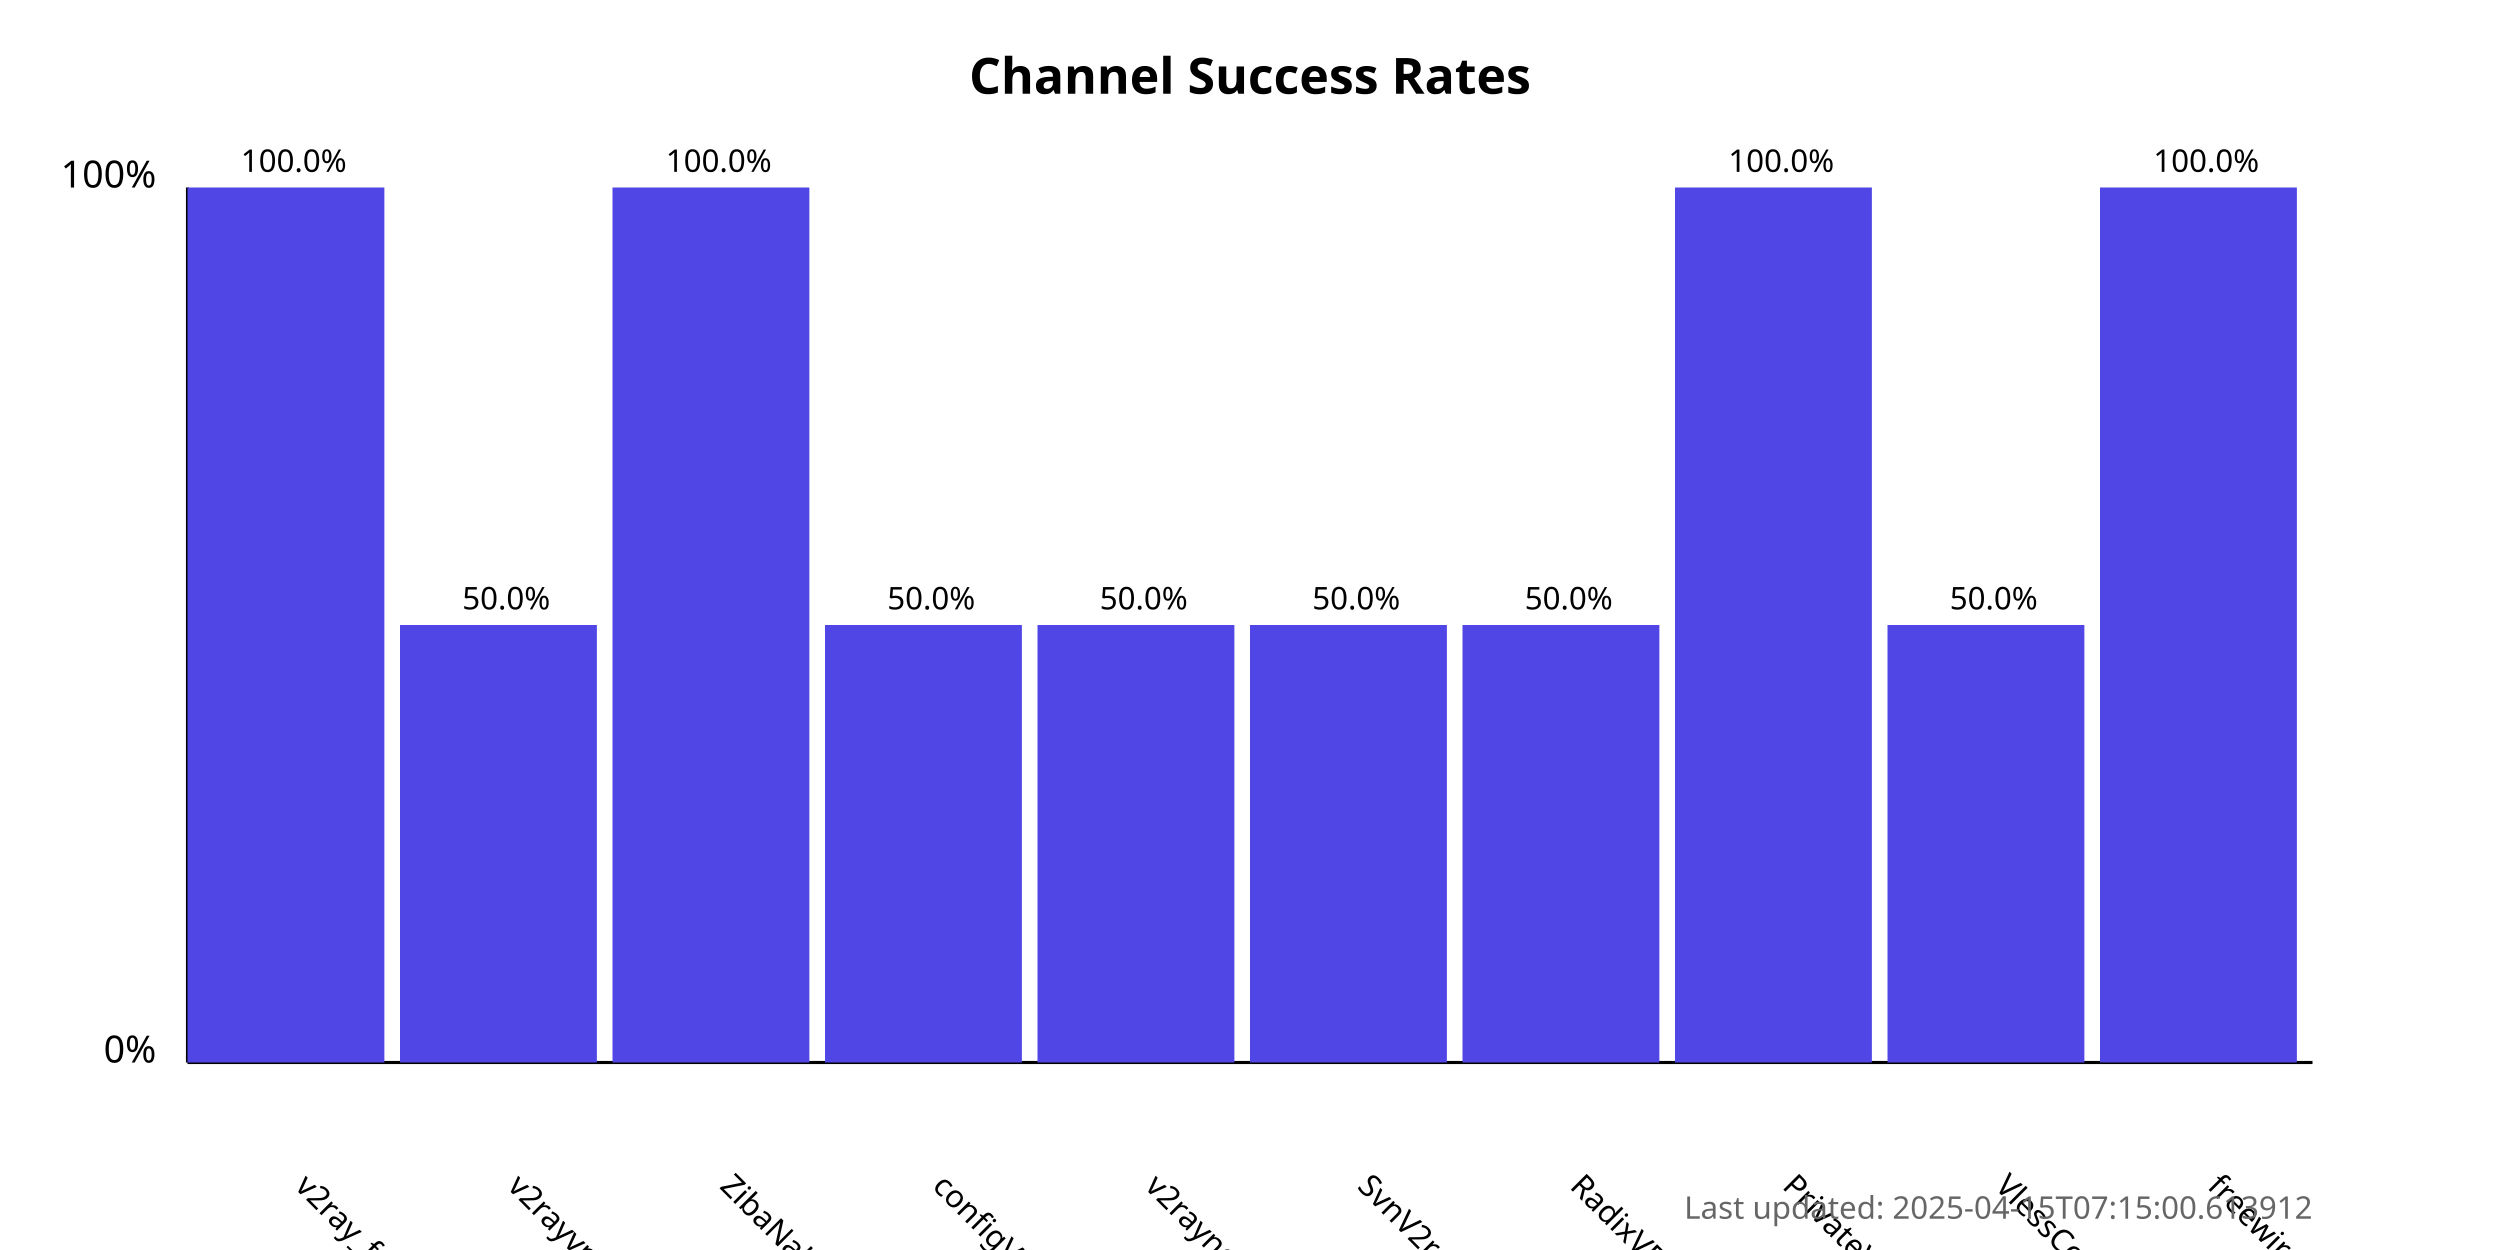
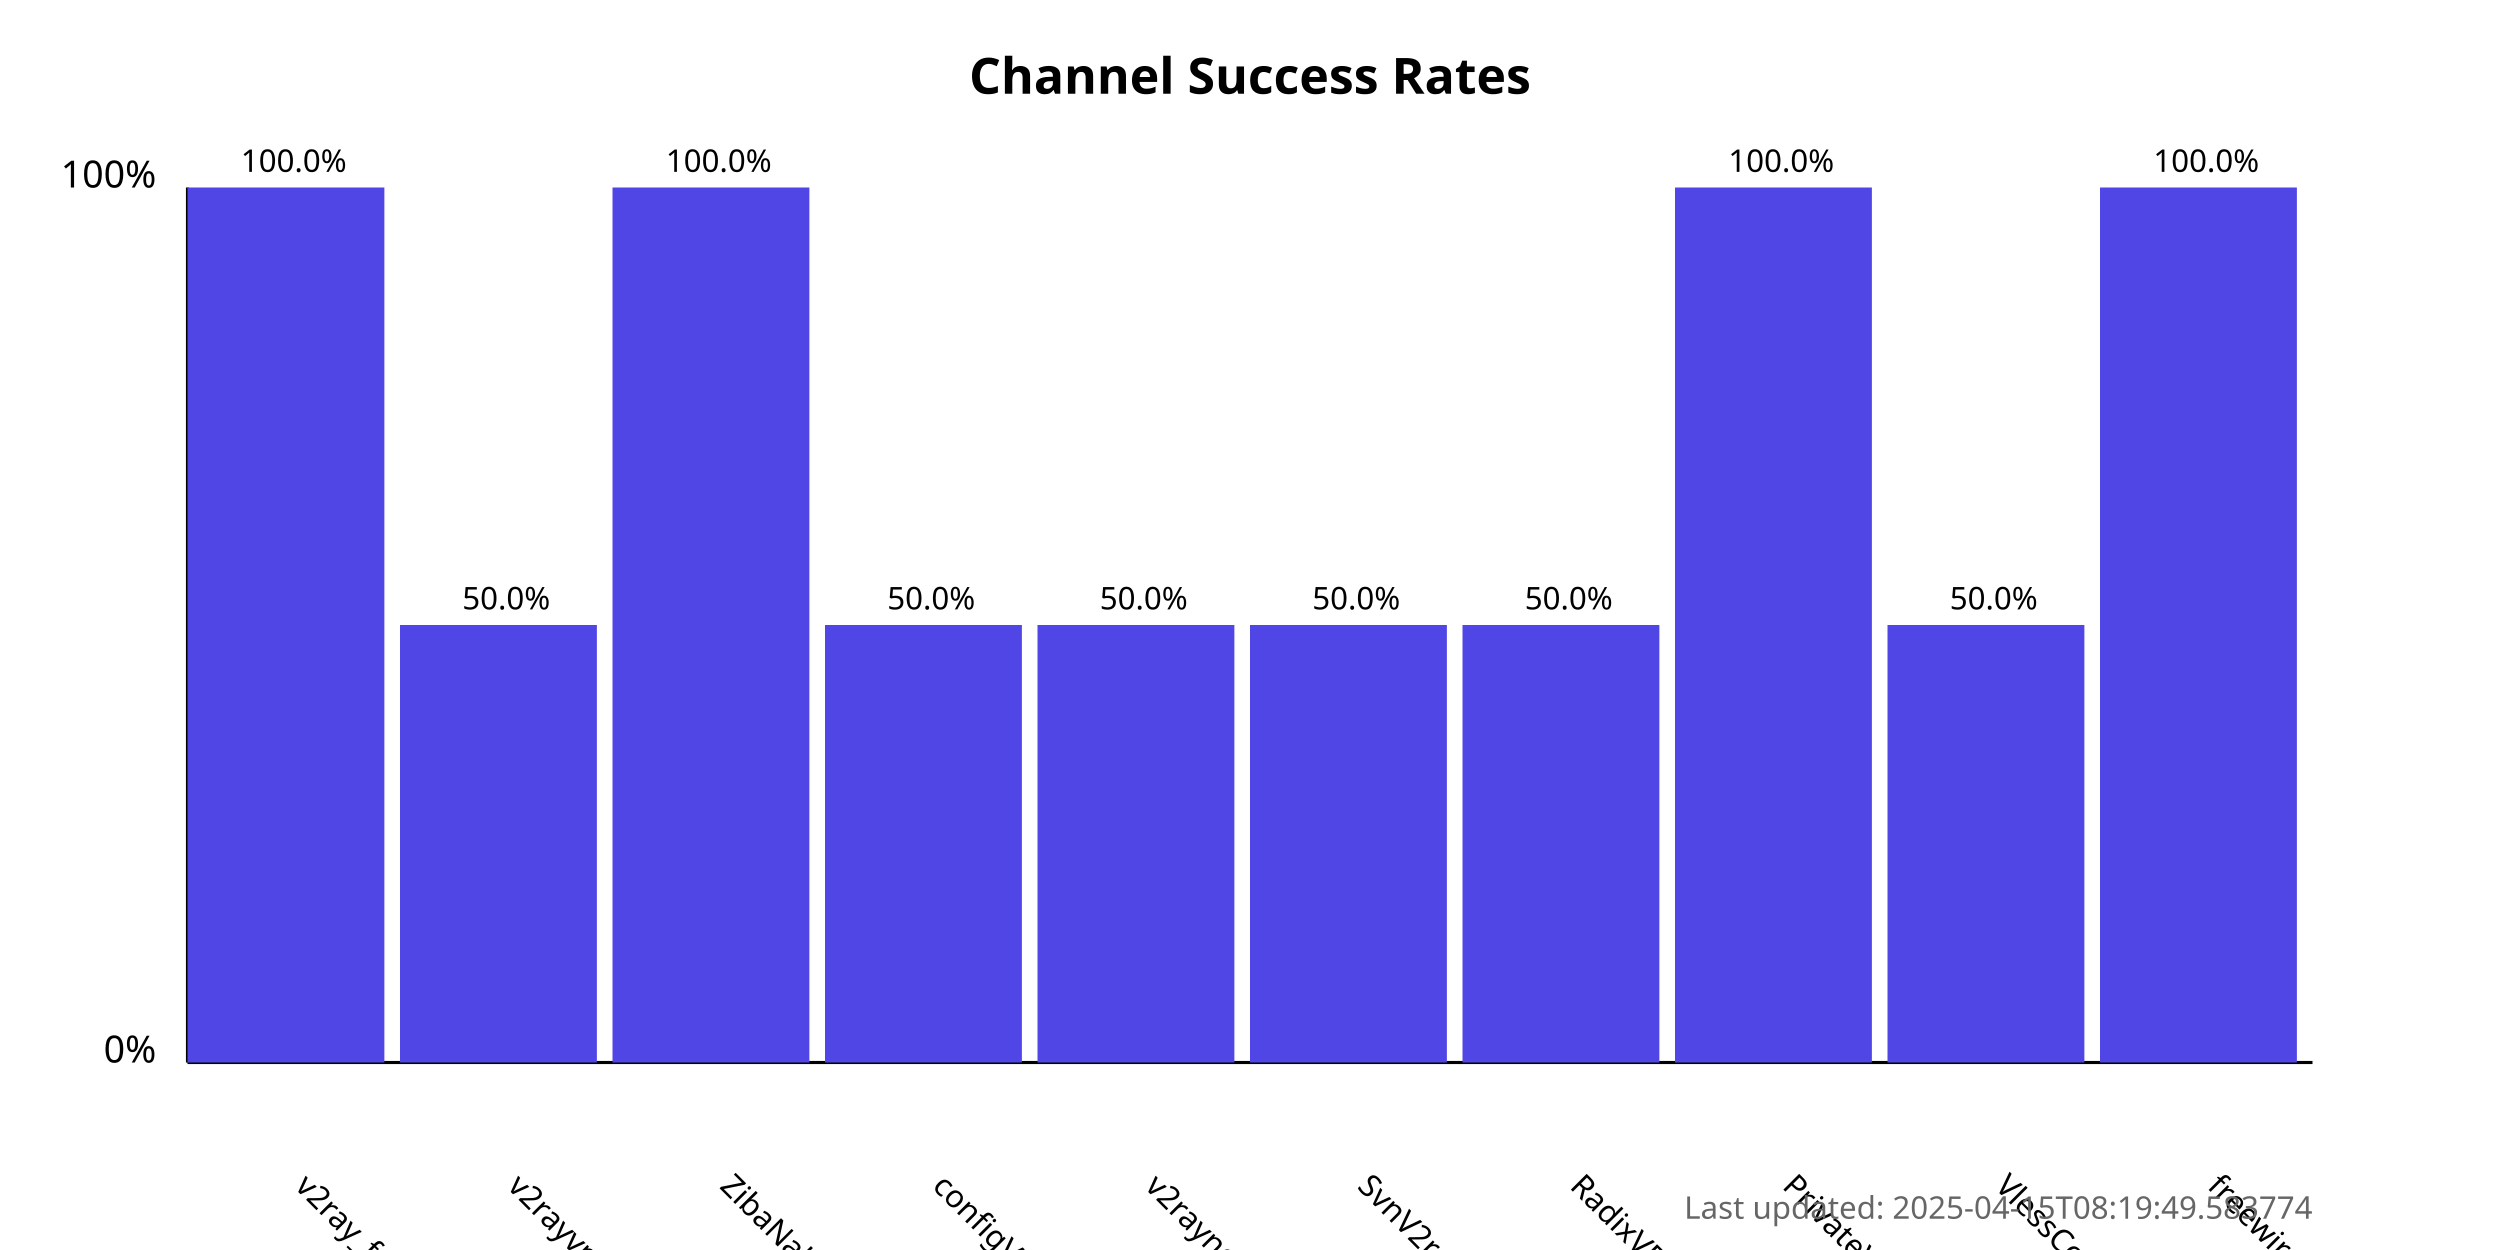
<svg xmlns="http://www.w3.org/2000/svg" width="800" height="400">
  <style>
            .chart-title { font: bold 16px sans-serif; }
            .axis-label { font: 12px sans-serif; }
            .tick-label { font: 10px sans-serif; }
            .bar { fill: #4f46e5; }
            .bar:hover { fill: #6366f1; }
            .timestamp { font: 10px sans-serif; fill: #666; }
        </style>
  <text x="400.0" y="30" text-anchor="middle" class="chart-title">
            Channel Success Rates
        </text>
  <line x1="60" y1="340" x2="60" y2="60" stroke="black" stroke-width="1" />
  <line x1="60" y1="340" x2="740" y2="340" stroke="black" stroke-width="1" />
  <text x="50" y="340" text-anchor="end" class="axis-label">0%</text>
  <text x="50" y="60" text-anchor="end" class="axis-label">100%</text>
  <g>
    <rect x="60" y="60.0" width="63.0" height="280.0" class="bar" />
    <text x="94.0" y="380" transform="rotate(45, 94.0, 380)" text-anchor="start" class="tick-label">
                v2ray_free_conf
            </text>
    <text x="94.0" y="55.0" text-anchor="middle" class="tick-label">
                100.0%
            </text>
  </g>
  <g>
    <rect x="128.0" y="200.0" width="63.0" height="140.0" class="bar" />
    <text x="162.0" y="380" transform="rotate(45, 162.0, 380)" text-anchor="start" class="tick-label">
                v2rayvpno
            </text>
    <text x="162.0" y="195.0" text-anchor="middle" class="tick-label">
                50.0%
            </text>
  </g>
  <g>
    <rect x="196.0" y="60.0" width="63.0" height="280.0" class="bar" />
    <text x="230.0" y="380" transform="rotate(45, 230.0, 380)" text-anchor="start" class="tick-label">
                ZibaNabz
            </text>
    <text x="230.0" y="55.0" text-anchor="middle" class="tick-label">
                100.0%
            </text>
  </g>
  <g>
    <rect x="264.0" y="200.0" width="63.0" height="140.0" class="bar" />
    <text x="298.0" y="380" transform="rotate(45, 298.0, 380)" text-anchor="start" class="tick-label">
                configV2rayForFree
            </text>
    <text x="298.0" y="195.0" text-anchor="middle" class="tick-label">
                50.0%
            </text>
  </g>
  <g>
    <rect x="332.0" y="200.0" width="63.0" height="140.0" class="bar" />
    <text x="366.0" y="380" transform="rotate(45, 366.0, 380)" text-anchor="start" class="tick-label">
                v2rayngvpn
            </text>
    <text x="366.0" y="195.0" text-anchor="middle" class="tick-label">
                50.0%
            </text>
  </g>
  <g>
    <rect x="400.0" y="200.0" width="63.0" height="140.0" class="bar" />
    <text x="434.0" y="380" transform="rotate(45, 434.0, 380)" text-anchor="start" class="tick-label">
                SvnV2ray
            </text>
    <text x="434.0" y="195.0" text-anchor="middle" class="tick-label">
                50.0%
            </text>
  </g>
  <g>
    <rect x="468.0" y="200.0" width="63.0" height="140.0" class="bar" />
    <text x="502.0" y="380" transform="rotate(45, 502.0, 380)" text-anchor="start" class="tick-label">
                RadixVPN
            </text>
    <text x="502.0" y="195.0" text-anchor="middle" class="tick-label">
                50.0%
            </text>
  </g>
  <g>
    <rect x="536.0" y="60.0" width="63.0" height="280.0" class="bar" />
    <text x="570.0" y="380" transform="rotate(45, 570.0, 380)" text-anchor="start" class="tick-label">
                PrivateVPNs
            </text>
    <text x="570.0" y="55.0" text-anchor="middle" class="tick-label">
                100.0%
            </text>
  </g>
  <g>
    <rect x="604.0" y="200.0" width="63.0" height="140.0" class="bar" />
    <text x="638.0" y="380" transform="rotate(45, 638.0, 380)" text-anchor="start" class="tick-label">
                VlessConfig
            </text>
    <text x="638.0" y="195.0" text-anchor="middle" class="tick-label">
                50.0%
            </text>
  </g>
  <g>
    <rect x="672.0" y="60.0" width="63.0" height="280.0" class="bar" />
    <text x="706.0" y="380" transform="rotate(45, 706.0, 380)" text-anchor="start" class="tick-label">
                freewireguard
            </text>
    <text x="706.0" y="55.0" text-anchor="middle" class="tick-label">
                100.0%
            </text>
  </g>
  <text x="740" y="390" text-anchor="end" class="timestamp">
-             Last updated: 2025-04-15T07:15:00.613912
+             Last updated: 2025-04-15T08:19:49.583774
        </text>
</svg>
